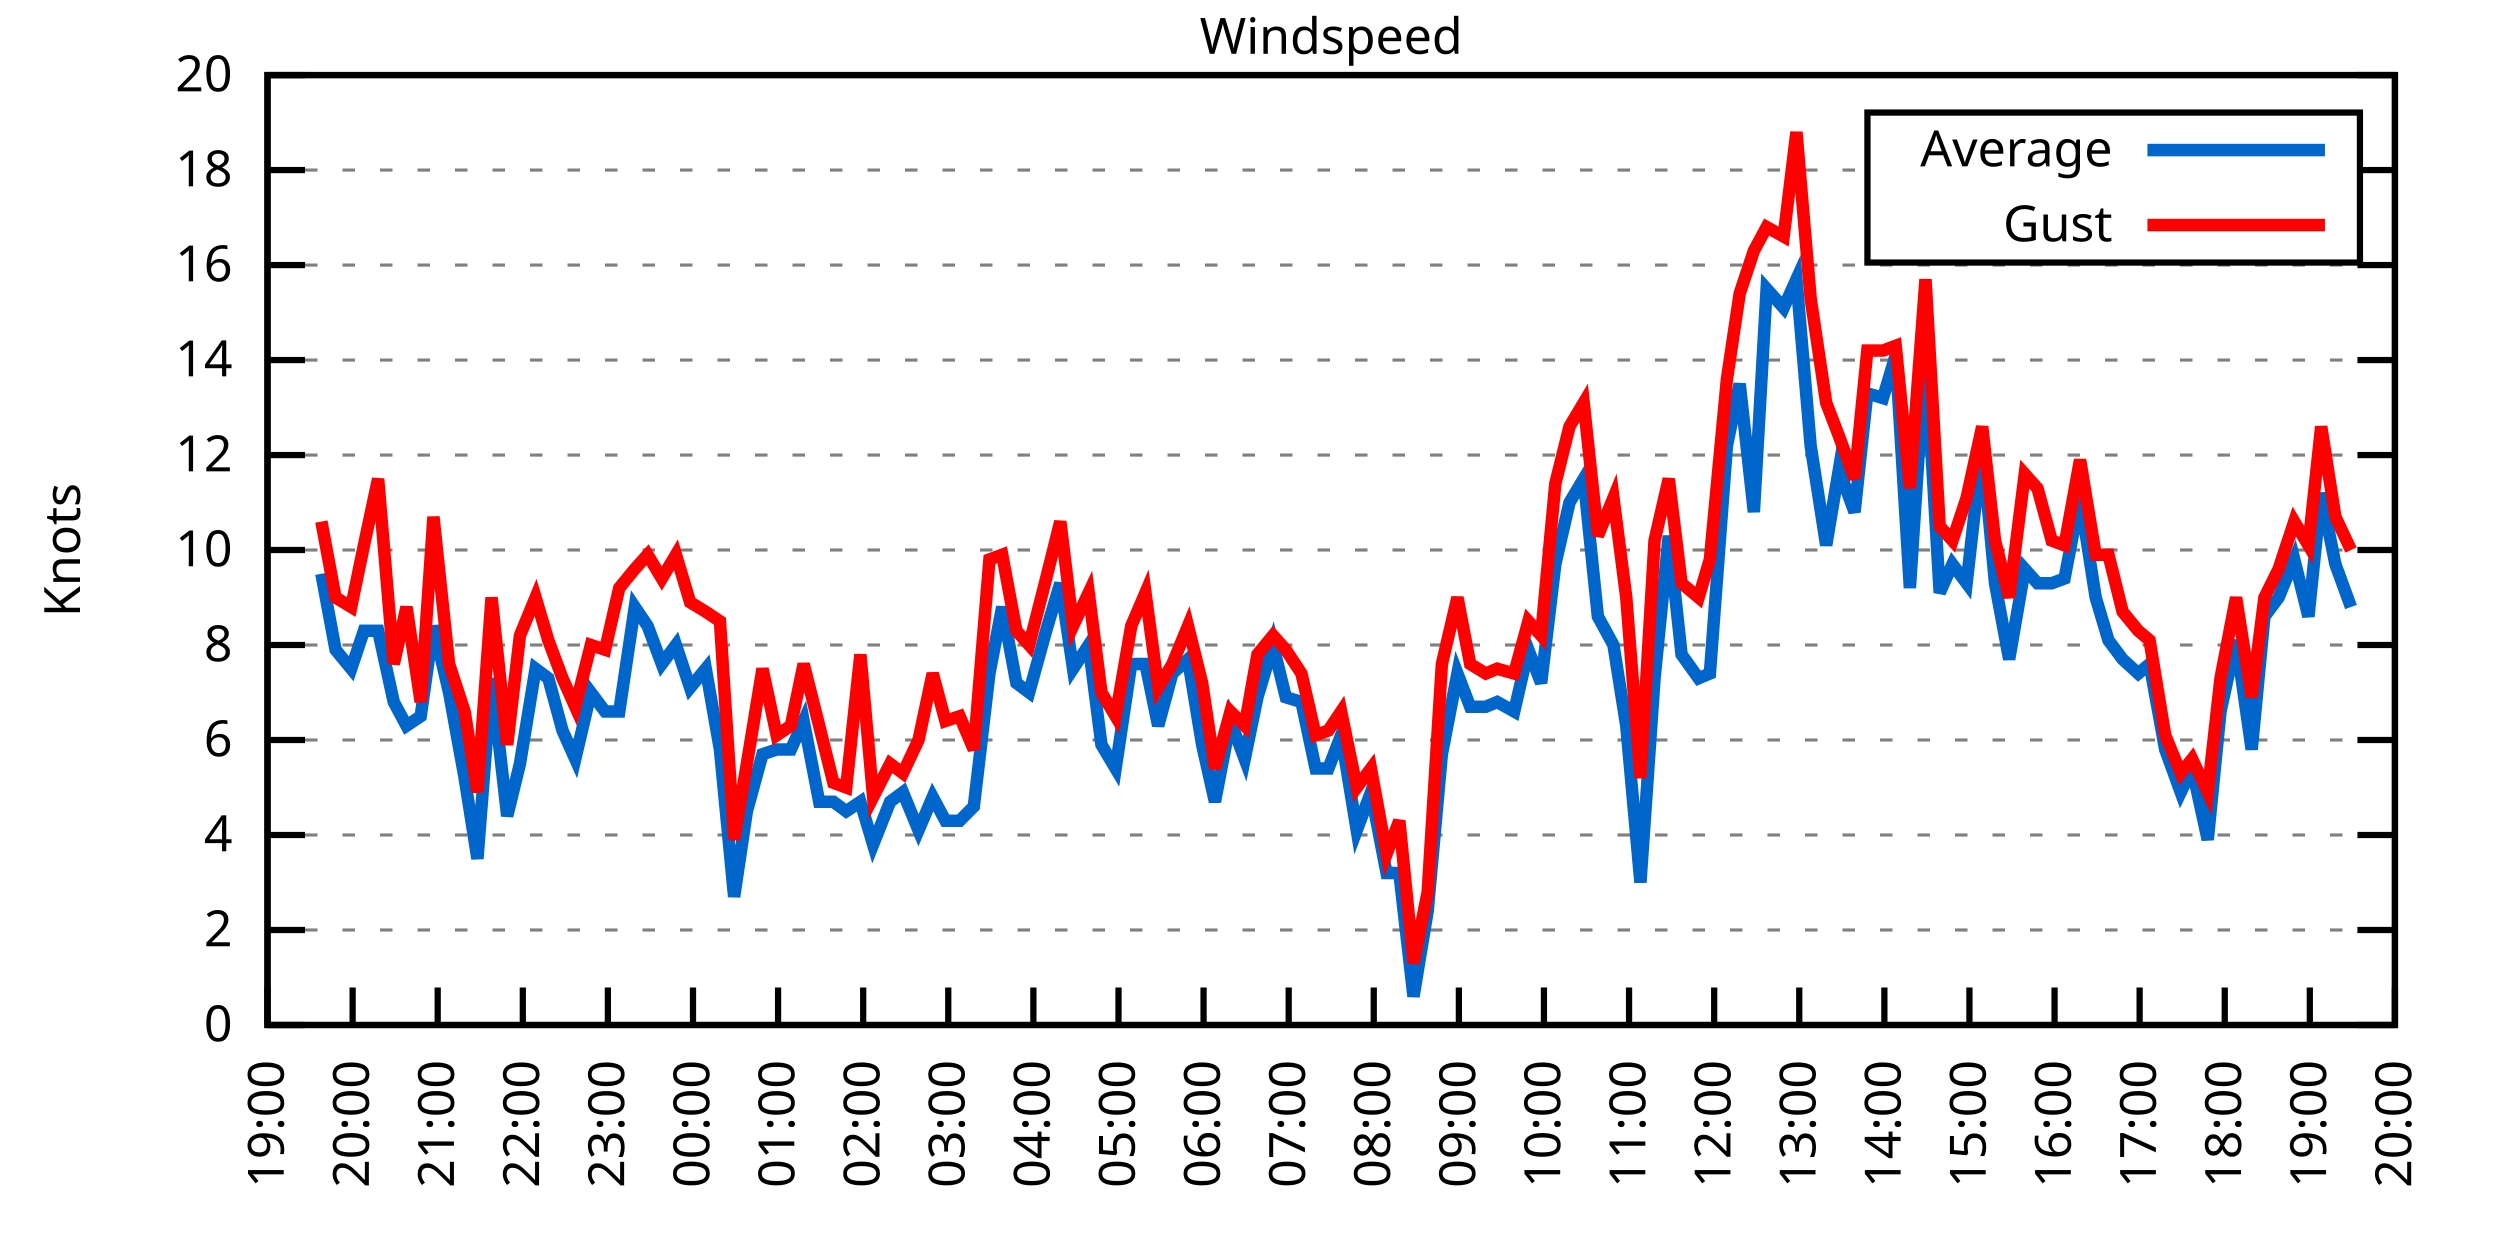
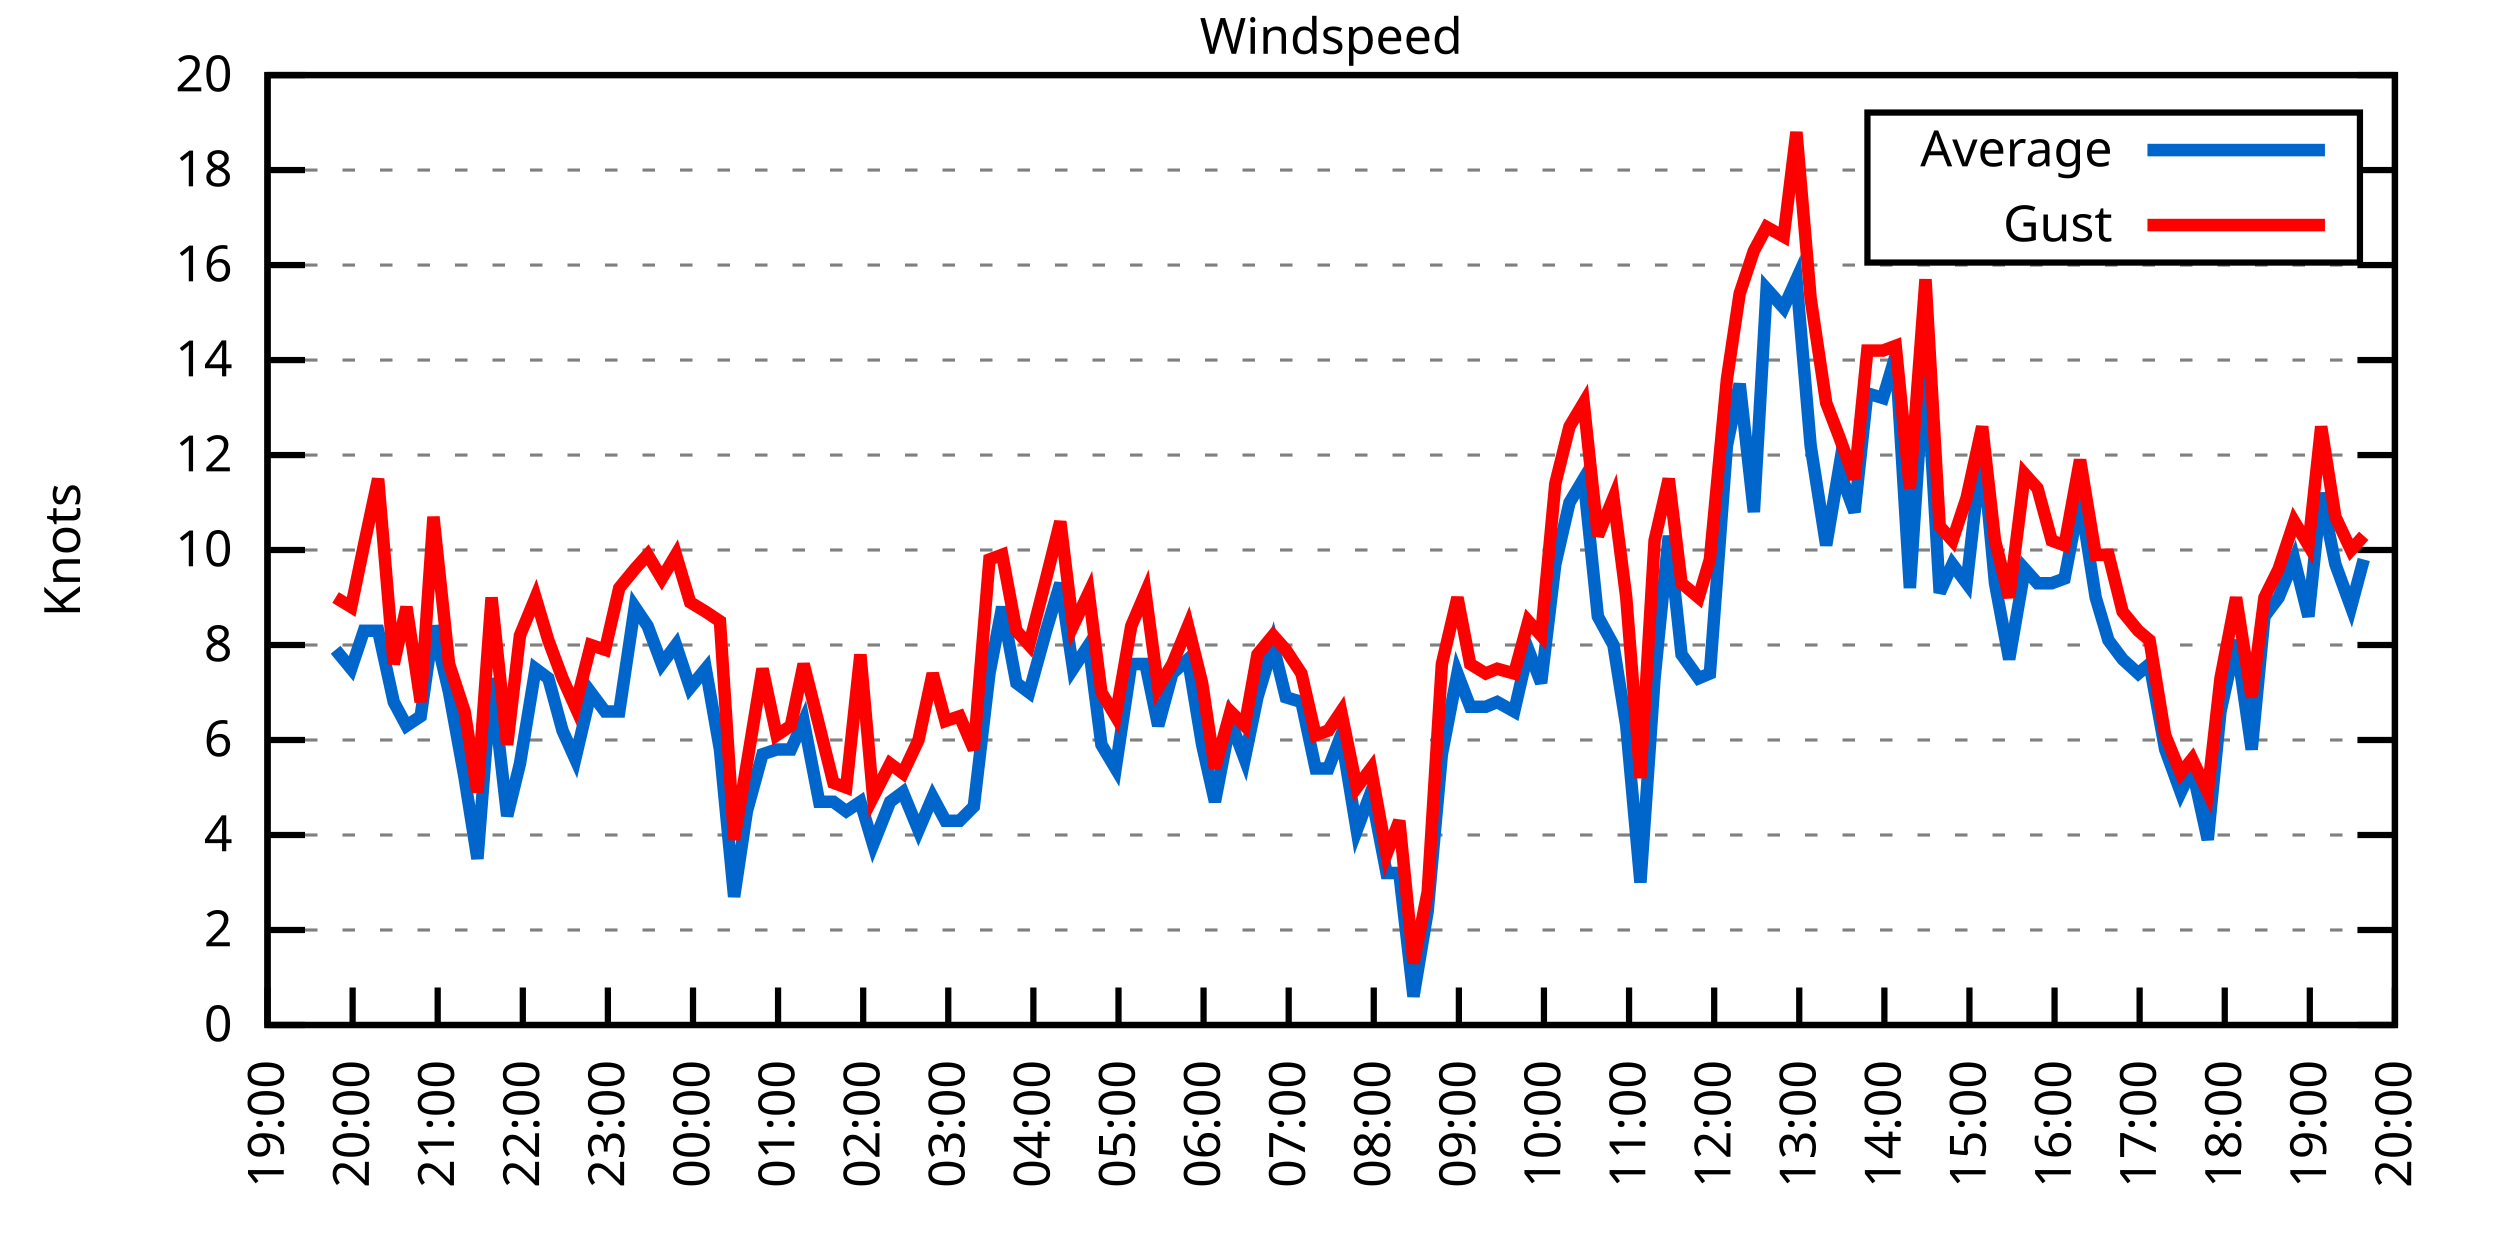
<svg xmlns="http://www.w3.org/2000/svg" xmlns:xlink="http://www.w3.org/1999/xlink" width="400" height="200" viewBox="0 0 400 200">
  <g id="gnuplot_canvas">
    <rect x="0" y="0" width="400" height="200" fill="none" />
    <defs>
      <circle id="gpDot" r="0.5" stroke-width="0.5" stroke="currentColor" />
      <path id="gpPt0" stroke-width="0.333" stroke="currentColor" d="M-1,0 h2 M0,-1 v2" />
      <path id="gpPt1" stroke-width="0.333" stroke="currentColor" d="M-1,-1 L1,1 M1,-1 L-1,1" />
      <path id="gpPt2" stroke-width="0.333" stroke="currentColor" d="M-1,0 L1,0 M0,-1 L0,1 M-1,-1 L1,1 M-1,1 L1,-1" />
      <rect id="gpPt3" stroke-width="0.333" stroke="currentColor" x="-1" y="-1" width="2" height="2" />
      <rect id="gpPt4" stroke-width="0.333" stroke="currentColor" fill="currentColor" x="-1" y="-1" width="2" height="2" />
      <circle id="gpPt5" stroke-width="0.333" stroke="currentColor" cx="0" cy="0" r="1" />
      <use xlink:href="#gpPt5" id="gpPt6" fill="currentColor" stroke="none" />
      <path id="gpPt7" stroke-width="0.333" stroke="currentColor" d="M0,-1.33 L-1.33,0.67 L1.33,0.67 z" />
      <use xlink:href="#gpPt7" id="gpPt8" fill="currentColor" stroke="none" />
      <use xlink:href="#gpPt7" id="gpPt9" stroke="currentColor" transform="rotate(180)" />
      <use xlink:href="#gpPt9" id="gpPt10" fill="currentColor" stroke="none" />
      <use xlink:href="#gpPt3" id="gpPt11" stroke="currentColor" transform="rotate(45)" />
      <use xlink:href="#gpPt11" id="gpPt12" fill="currentColor" stroke="none" />
      <path id="gpPt13" stroke-width="0.333" stroke="currentColor" d="M0,1.330 L1.265,0.411 L0.782,-1.067 L-0.782,-1.076 L-1.265,0.411 z" />
      <use xlink:href="#gpPt13" id="gpPt14" fill="currentColor" stroke="none" />
      <filter id="textbox" filterUnits="objectBoundingBox" x="0" y="0" height="1" width="1">
        <feFlood flood-color="white" flood-opacity="1" result="bgnd" />
        <feComposite in="SourceGraphic" in2="bgnd" operator="atop" />
      </filter>
      <filter id="greybox" filterUnits="objectBoundingBox" x="0" y="0" height="1" width="1">
        <feFlood flood-color="lightgrey" flood-opacity="1" result="grey" />
        <feComposite in="SourceGraphic" in2="grey" operator="atop" />
      </filter>
    </defs>
    <g fill="none" color="white" stroke="currentColor" stroke-width="1.00" stroke-linecap="butt" stroke-linejoin="miter">
</g>
    <g fill="none" color="black" stroke="currentColor" stroke-width="1.00" stroke-linecap="butt" stroke-linejoin="miter">
      <g stroke="none" shape-rendering="crispEdges">
        <polygon fill="rgb(255, 255, 255)" points="42.80,164.00 383.18,164.00 383.18,12.02 42.80,12.02 " />
      </g>
    </g>
    <g fill="none" color="black" stroke="currentColor" stroke-width="1.00" stroke-linecap="butt" stroke-linejoin="miter">
</g>
    <g fill="none" color="black" stroke="black" stroke-width="0.50" stroke-linecap="butt" stroke-linejoin="miter">
</g>
    <g fill="none" color="gray" stroke="currentColor" stroke-width="0.50" stroke-linecap="butt" stroke-linejoin="miter">
      <path stroke="gray" stroke-dasharray="2,4" class="gridline" d="M42.80,164.00 L383.19,164.00  " />
    </g>
    <g fill="none" color="gray" stroke="gray" stroke-width="1.00" stroke-linecap="butt" stroke-linejoin="miter">
</g>
    <g fill="none" color="black" stroke="currentColor" stroke-width="1.00" stroke-linecap="butt" stroke-linejoin="miter">
      <path stroke="black" d="M42.80,164.00 L48.80,164.00 M383.19,164.00 L377.19,164.00  " />
      <g transform="translate(37.20,166.60)" stroke="none" fill="black" font-family="Sans" font-size="8.00" text-anchor="end">
        <text>
          <tspan font-family="Sans"> 0</tspan>
        </text>
      </g>
    </g>
    <g fill="none" color="black" stroke="currentColor" stroke-width="1.00" stroke-linecap="butt" stroke-linejoin="miter">
</g>
    <g fill="none" color="black" stroke="black" stroke-width="0.50" stroke-linecap="butt" stroke-linejoin="miter">
</g>
    <g fill="none" color="gray" stroke="currentColor" stroke-width="0.50" stroke-linecap="butt" stroke-linejoin="miter">
      <path stroke="gray" stroke-dasharray="2,4" class="gridline" d="M42.80,148.80 L383.19,148.80  " />
    </g>
    <g fill="none" color="gray" stroke="gray" stroke-width="1.00" stroke-linecap="butt" stroke-linejoin="miter">
</g>
    <g fill="none" color="black" stroke="currentColor" stroke-width="1.00" stroke-linecap="butt" stroke-linejoin="miter">
      <path stroke="black" d="M42.80,148.80 L48.80,148.80 M383.19,148.80 L377.19,148.80  " />
      <g transform="translate(37.20,151.40)" stroke="none" fill="black" font-family="Sans" font-size="8.00" text-anchor="end">
        <text>
          <tspan font-family="Sans"> 2</tspan>
        </text>
      </g>
    </g>
    <g fill="none" color="black" stroke="currentColor" stroke-width="1.00" stroke-linecap="butt" stroke-linejoin="miter">
</g>
    <g fill="none" color="black" stroke="black" stroke-width="0.50" stroke-linecap="butt" stroke-linejoin="miter">
</g>
    <g fill="none" color="gray" stroke="currentColor" stroke-width="0.50" stroke-linecap="butt" stroke-linejoin="miter">
      <path stroke="gray" stroke-dasharray="2,4" class="gridline" d="M42.80,133.60 L383.19,133.60  " />
    </g>
    <g fill="none" color="gray" stroke="gray" stroke-width="1.00" stroke-linecap="butt" stroke-linejoin="miter">
</g>
    <g fill="none" color="black" stroke="currentColor" stroke-width="1.00" stroke-linecap="butt" stroke-linejoin="miter">
      <path stroke="black" d="M42.80,133.60 L48.80,133.60 M383.19,133.60 L377.19,133.60  " />
      <g transform="translate(37.20,136.20)" stroke="none" fill="black" font-family="Sans" font-size="8.00" text-anchor="end">
        <text>
          <tspan font-family="Sans"> 4</tspan>
        </text>
      </g>
    </g>
    <g fill="none" color="black" stroke="currentColor" stroke-width="1.00" stroke-linecap="butt" stroke-linejoin="miter">
</g>
    <g fill="none" color="black" stroke="black" stroke-width="0.50" stroke-linecap="butt" stroke-linejoin="miter">
</g>
    <g fill="none" color="gray" stroke="currentColor" stroke-width="0.50" stroke-linecap="butt" stroke-linejoin="miter">
      <path stroke="gray" stroke-dasharray="2,4" class="gridline" d="M42.80,118.40 L383.19,118.40  " />
    </g>
    <g fill="none" color="gray" stroke="gray" stroke-width="1.00" stroke-linecap="butt" stroke-linejoin="miter">
</g>
    <g fill="none" color="black" stroke="currentColor" stroke-width="1.00" stroke-linecap="butt" stroke-linejoin="miter">
      <path stroke="black" d="M42.80,118.40 L48.80,118.40 M383.19,118.40 L377.19,118.40  " />
      <g transform="translate(37.20,121.00)" stroke="none" fill="black" font-family="Sans" font-size="8.00" text-anchor="end">
        <text>
          <tspan font-family="Sans"> 6</tspan>
        </text>
      </g>
    </g>
    <g fill="none" color="black" stroke="currentColor" stroke-width="1.00" stroke-linecap="butt" stroke-linejoin="miter">
</g>
    <g fill="none" color="black" stroke="black" stroke-width="0.50" stroke-linecap="butt" stroke-linejoin="miter">
</g>
    <g fill="none" color="gray" stroke="currentColor" stroke-width="0.50" stroke-linecap="butt" stroke-linejoin="miter">
      <path stroke="gray" stroke-dasharray="2,4" class="gridline" d="M42.80,103.20 L383.19,103.20  " />
    </g>
    <g fill="none" color="gray" stroke="gray" stroke-width="1.00" stroke-linecap="butt" stroke-linejoin="miter">
</g>
    <g fill="none" color="black" stroke="currentColor" stroke-width="1.00" stroke-linecap="butt" stroke-linejoin="miter">
      <path stroke="black" d="M42.80,103.20 L48.80,103.20 M383.19,103.20 L377.19,103.20  " />
      <g transform="translate(37.20,105.80)" stroke="none" fill="black" font-family="Sans" font-size="8.00" text-anchor="end">
        <text>
          <tspan font-family="Sans"> 8</tspan>
        </text>
      </g>
    </g>
    <g fill="none" color="black" stroke="currentColor" stroke-width="1.00" stroke-linecap="butt" stroke-linejoin="miter">
</g>
    <g fill="none" color="black" stroke="black" stroke-width="0.50" stroke-linecap="butt" stroke-linejoin="miter">
</g>
    <g fill="none" color="gray" stroke="currentColor" stroke-width="0.50" stroke-linecap="butt" stroke-linejoin="miter">
      <path stroke="gray" stroke-dasharray="2,4" class="gridline" d="M42.80,88.00 L383.19,88.00  " />
    </g>
    <g fill="none" color="gray" stroke="gray" stroke-width="1.00" stroke-linecap="butt" stroke-linejoin="miter">
</g>
    <g fill="none" color="black" stroke="currentColor" stroke-width="1.00" stroke-linecap="butt" stroke-linejoin="miter">
      <path stroke="black" d="M42.80,88.00 L48.80,88.00 M383.19,88.00 L377.19,88.00  " />
      <g transform="translate(37.20,90.60)" stroke="none" fill="black" font-family="Sans" font-size="8.00" text-anchor="end">
        <text>
          <tspan font-family="Sans"> 10</tspan>
        </text>
      </g>
    </g>
    <g fill="none" color="black" stroke="currentColor" stroke-width="1.00" stroke-linecap="butt" stroke-linejoin="miter">
</g>
    <g fill="none" color="black" stroke="black" stroke-width="0.50" stroke-linecap="butt" stroke-linejoin="miter">
</g>
    <g fill="none" color="gray" stroke="currentColor" stroke-width="0.50" stroke-linecap="butt" stroke-linejoin="miter">
      <path stroke="gray" stroke-dasharray="2,4" class="gridline" d="M42.80,72.81 L383.19,72.81  " />
    </g>
    <g fill="none" color="gray" stroke="gray" stroke-width="1.00" stroke-linecap="butt" stroke-linejoin="miter">
</g>
    <g fill="none" color="black" stroke="currentColor" stroke-width="1.00" stroke-linecap="butt" stroke-linejoin="miter">
      <path stroke="black" d="M42.80,72.81 L48.80,72.81 M383.19,72.81 L377.19,72.81  " />
      <g transform="translate(37.20,75.41)" stroke="none" fill="black" font-family="Sans" font-size="8.00" text-anchor="end">
        <text>
          <tspan font-family="Sans"> 12</tspan>
        </text>
      </g>
    </g>
    <g fill="none" color="black" stroke="currentColor" stroke-width="1.00" stroke-linecap="butt" stroke-linejoin="miter">
</g>
    <g fill="none" color="black" stroke="black" stroke-width="0.50" stroke-linecap="butt" stroke-linejoin="miter">
</g>
    <g fill="none" color="gray" stroke="currentColor" stroke-width="0.50" stroke-linecap="butt" stroke-linejoin="miter">
      <path stroke="gray" stroke-dasharray="2,4" class="gridline" d="M42.80,57.61 L383.19,57.61  " />
    </g>
    <g fill="none" color="gray" stroke="gray" stroke-width="1.00" stroke-linecap="butt" stroke-linejoin="miter">
</g>
    <g fill="none" color="black" stroke="currentColor" stroke-width="1.00" stroke-linecap="butt" stroke-linejoin="miter">
      <path stroke="black" d="M42.80,57.61 L48.80,57.61 M383.19,57.61 L377.19,57.61  " />
      <g transform="translate(37.20,60.21)" stroke="none" fill="black" font-family="Sans" font-size="8.00" text-anchor="end">
        <text>
          <tspan font-family="Sans"> 14</tspan>
        </text>
      </g>
    </g>
    <g fill="none" color="black" stroke="currentColor" stroke-width="1.00" stroke-linecap="butt" stroke-linejoin="miter">
</g>
    <g fill="none" color="black" stroke="black" stroke-width="0.50" stroke-linecap="butt" stroke-linejoin="miter">
</g>
    <g fill="none" color="gray" stroke="currentColor" stroke-width="0.50" stroke-linecap="butt" stroke-linejoin="miter">
      <path stroke="gray" stroke-dasharray="2,4" class="gridline" d="M42.80,42.41 L383.19,42.41  " />
    </g>
    <g fill="none" color="gray" stroke="gray" stroke-width="1.00" stroke-linecap="butt" stroke-linejoin="miter">
</g>
    <g fill="none" color="black" stroke="currentColor" stroke-width="1.00" stroke-linecap="butt" stroke-linejoin="miter">
      <path stroke="black" d="M42.80,42.41 L48.80,42.41 M383.19,42.41 L377.19,42.41  " />
      <g transform="translate(37.20,45.01)" stroke="none" fill="black" font-family="Sans" font-size="8.00" text-anchor="end">
        <text>
          <tspan font-family="Sans"> 16</tspan>
        </text>
      </g>
    </g>
    <g fill="none" color="black" stroke="currentColor" stroke-width="1.00" stroke-linecap="butt" stroke-linejoin="miter">
</g>
    <g fill="none" color="black" stroke="black" stroke-width="0.50" stroke-linecap="butt" stroke-linejoin="miter">
</g>
    <g fill="none" color="gray" stroke="currentColor" stroke-width="0.50" stroke-linecap="butt" stroke-linejoin="miter">
      <path stroke="gray" stroke-dasharray="2,4" class="gridline" d="M42.80,27.21 L298.79,27.21 M377.59,27.21 L383.19,27.21  " />
    </g>
    <g fill="none" color="gray" stroke="gray" stroke-width="1.00" stroke-linecap="butt" stroke-linejoin="miter">
</g>
    <g fill="none" color="black" stroke="currentColor" stroke-width="1.00" stroke-linecap="butt" stroke-linejoin="miter">
      <path stroke="black" d="M42.80,27.21 L48.80,27.21 M383.19,27.21 L377.19,27.21  " />
      <g transform="translate(37.20,29.81)" stroke="none" fill="black" font-family="Sans" font-size="8.00" text-anchor="end">
        <text>
          <tspan font-family="Sans"> 18</tspan>
        </text>
      </g>
    </g>
    <g fill="none" color="black" stroke="currentColor" stroke-width="1.00" stroke-linecap="butt" stroke-linejoin="miter">
</g>
    <g fill="none" color="black" stroke="black" stroke-width="0.50" stroke-linecap="butt" stroke-linejoin="miter">
</g>
    <g fill="none" color="gray" stroke="currentColor" stroke-width="0.50" stroke-linecap="butt" stroke-linejoin="miter">
      <path stroke="gray" stroke-dasharray="2,4" class="gridline" d="M42.80,12.01 L383.19,12.01  " />
    </g>
    <g fill="none" color="gray" stroke="gray" stroke-width="1.00" stroke-linecap="butt" stroke-linejoin="miter">
</g>
    <g fill="none" color="black" stroke="currentColor" stroke-width="1.00" stroke-linecap="butt" stroke-linejoin="miter">
      <path stroke="black" d="M42.80,12.01 L48.80,12.01 M383.19,12.01 L377.19,12.01  " />
      <g transform="translate(37.20,14.61)" stroke="none" fill="black" font-family="Sans" font-size="8.00" text-anchor="end">
        <text>
          <tspan font-family="Sans"> 20</tspan>
        </text>
      </g>
    </g>
    <g fill="none" color="black" stroke="currentColor" stroke-width="1.00" stroke-linecap="butt" stroke-linejoin="miter">
      <path stroke="black" d="M42.80,164.00 L42.80,158.00  " />
      <g transform="translate(45.40,169.60) rotate(270.00)" stroke="none" fill="black" font-family="Sans" font-size="8.00" text-anchor="end">
        <text>
          <tspan font-family="Sans">19:00</tspan>
        </text>
      </g>
    </g>
    <g fill="none" color="black" stroke="currentColor" stroke-width="1.00" stroke-linecap="butt" stroke-linejoin="miter">
      <path stroke="black" d="M56.42,164.00 L56.42,158.00  " />
      <g transform="translate(59.02,169.60) rotate(270.00)" stroke="none" fill="black" font-family="Sans" font-size="8.00" text-anchor="end">
        <text>
          <tspan font-family="Sans">20:00</tspan>
        </text>
      </g>
    </g>
    <g fill="none" color="black" stroke="currentColor" stroke-width="1.00" stroke-linecap="butt" stroke-linejoin="miter">
      <path stroke="black" d="M70.03,164.00 L70.03,158.00  " />
      <g transform="translate(72.63,169.60) rotate(270.00)" stroke="none" fill="black" font-family="Sans" font-size="8.00" text-anchor="end">
        <text>
          <tspan font-family="Sans">21:00</tspan>
        </text>
      </g>
    </g>
    <g fill="none" color="black" stroke="currentColor" stroke-width="1.00" stroke-linecap="butt" stroke-linejoin="miter">
      <path stroke="black" d="M83.65,164.00 L83.65,158.00  " />
      <g transform="translate(86.25,169.60) rotate(270.00)" stroke="none" fill="black" font-family="Sans" font-size="8.00" text-anchor="end">
        <text>
          <tspan font-family="Sans">22:00</tspan>
        </text>
      </g>
    </g>
    <g fill="none" color="black" stroke="currentColor" stroke-width="1.00" stroke-linecap="butt" stroke-linejoin="miter">
      <path stroke="black" d="M97.26,164.00 L97.26,158.00  " />
      <g transform="translate(99.86,169.60) rotate(270.00)" stroke="none" fill="black" font-family="Sans" font-size="8.00" text-anchor="end">
        <text>
          <tspan font-family="Sans">23:00</tspan>
        </text>
      </g>
    </g>
    <g fill="none" color="black" stroke="currentColor" stroke-width="1.00" stroke-linecap="butt" stroke-linejoin="miter">
      <path stroke="black" d="M110.88,164.00 L110.88,158.00  " />
      <g transform="translate(113.48,169.60) rotate(270.00)" stroke="none" fill="black" font-family="Sans" font-size="8.00" text-anchor="end">
        <text>
          <tspan font-family="Sans">00:00</tspan>
        </text>
      </g>
    </g>
    <g fill="none" color="black" stroke="currentColor" stroke-width="1.00" stroke-linecap="butt" stroke-linejoin="miter">
      <path stroke="black" d="M124.49,164.00 L124.49,158.00  " />
      <g transform="translate(127.09,169.60) rotate(270.00)" stroke="none" fill="black" font-family="Sans" font-size="8.00" text-anchor="end">
        <text>
          <tspan font-family="Sans">01:00</tspan>
        </text>
      </g>
    </g>
    <g fill="none" color="black" stroke="currentColor" stroke-width="1.00" stroke-linecap="butt" stroke-linejoin="miter">
      <path stroke="black" d="M138.11,164.00 L138.11,158.00  " />
      <g transform="translate(140.71,169.60) rotate(270.00)" stroke="none" fill="black" font-family="Sans" font-size="8.00" text-anchor="end">
        <text>
          <tspan font-family="Sans">02:00</tspan>
        </text>
      </g>
    </g>
    <g fill="none" color="black" stroke="currentColor" stroke-width="1.00" stroke-linecap="butt" stroke-linejoin="miter">
      <path stroke="black" d="M151.72,164.00 L151.72,158.00  " />
      <g transform="translate(154.32,169.60) rotate(270.00)" stroke="none" fill="black" font-family="Sans" font-size="8.00" text-anchor="end">
        <text>
          <tspan font-family="Sans">03:00</tspan>
        </text>
      </g>
    </g>
    <g fill="none" color="black" stroke="currentColor" stroke-width="1.00" stroke-linecap="butt" stroke-linejoin="miter">
      <path stroke="black" d="M165.34,164.00 L165.34,158.00  " />
      <g transform="translate(167.94,169.60) rotate(270.00)" stroke="none" fill="black" font-family="Sans" font-size="8.00" text-anchor="end">
        <text>
          <tspan font-family="Sans">04:00</tspan>
        </text>
      </g>
    </g>
    <g fill="none" color="black" stroke="currentColor" stroke-width="1.00" stroke-linecap="butt" stroke-linejoin="miter">
      <path stroke="black" d="M178.96,164.00 L178.96,158.00  " />
      <g transform="translate(181.56,169.60) rotate(270.00)" stroke="none" fill="black" font-family="Sans" font-size="8.00" text-anchor="end">
        <text>
          <tspan font-family="Sans">05:00</tspan>
        </text>
      </g>
    </g>
    <g fill="none" color="black" stroke="currentColor" stroke-width="1.00" stroke-linecap="butt" stroke-linejoin="miter">
      <path stroke="black" d="M192.57,164.00 L192.57,158.00  " />
      <g transform="translate(195.17,169.60) rotate(270.00)" stroke="none" fill="black" font-family="Sans" font-size="8.00" text-anchor="end">
        <text>
          <tspan font-family="Sans">06:00</tspan>
        </text>
      </g>
    </g>
    <g fill="none" color="black" stroke="currentColor" stroke-width="1.00" stroke-linecap="butt" stroke-linejoin="miter">
      <path stroke="black" d="M206.19,164.00 L206.19,158.00  " />
      <g transform="translate(208.79,169.60) rotate(270.00)" stroke="none" fill="black" font-family="Sans" font-size="8.00" text-anchor="end">
        <text>
          <tspan font-family="Sans">07:00</tspan>
        </text>
      </g>
    </g>
    <g fill="none" color="black" stroke="currentColor" stroke-width="1.00" stroke-linecap="butt" stroke-linejoin="miter">
      <path stroke="black" d="M219.80,164.00 L219.80,158.00  " />
      <g transform="translate(222.40,169.60) rotate(270.00)" stroke="none" fill="black" font-family="Sans" font-size="8.00" text-anchor="end">
        <text>
          <tspan font-family="Sans">08:00</tspan>
        </text>
      </g>
    </g>
    <g fill="none" color="black" stroke="currentColor" stroke-width="1.00" stroke-linecap="butt" stroke-linejoin="miter">
      <path stroke="black" d="M233.42,164.00 L233.42,158.00  " />
      <g transform="translate(236.02,169.60) rotate(270.00)" stroke="none" fill="black" font-family="Sans" font-size="8.00" text-anchor="end">
        <text>
          <tspan font-family="Sans">09:00</tspan>
        </text>
      </g>
    </g>
    <g fill="none" color="black" stroke="currentColor" stroke-width="1.00" stroke-linecap="butt" stroke-linejoin="miter">
      <path stroke="black" d="M247.03,164.00 L247.03,158.00  " />
      <g transform="translate(249.63,169.60) rotate(270.00)" stroke="none" fill="black" font-family="Sans" font-size="8.00" text-anchor="end">
        <text>
          <tspan font-family="Sans">10:00</tspan>
        </text>
      </g>
    </g>
    <g fill="none" color="black" stroke="currentColor" stroke-width="1.00" stroke-linecap="butt" stroke-linejoin="miter">
      <path stroke="black" d="M260.65,164.00 L260.65,158.00  " />
      <g transform="translate(263.25,169.60) rotate(270.00)" stroke="none" fill="black" font-family="Sans" font-size="8.00" text-anchor="end">
        <text>
          <tspan font-family="Sans">11:00</tspan>
        </text>
      </g>
    </g>
    <g fill="none" color="black" stroke="currentColor" stroke-width="1.00" stroke-linecap="butt" stroke-linejoin="miter">
      <path stroke="black" d="M274.27,164.00 L274.27,158.00  " />
      <g transform="translate(276.87,169.60) rotate(270.00)" stroke="none" fill="black" font-family="Sans" font-size="8.00" text-anchor="end">
        <text>
          <tspan font-family="Sans">12:00</tspan>
        </text>
      </g>
    </g>
    <g fill="none" color="black" stroke="currentColor" stroke-width="1.00" stroke-linecap="butt" stroke-linejoin="miter">
      <path stroke="black" d="M287.88,164.00 L287.88,158.00  " />
      <g transform="translate(290.48,169.60) rotate(270.00)" stroke="none" fill="black" font-family="Sans" font-size="8.00" text-anchor="end">
        <text>
          <tspan font-family="Sans">13:00</tspan>
        </text>
      </g>
    </g>
    <g fill="none" color="black" stroke="currentColor" stroke-width="1.00" stroke-linecap="butt" stroke-linejoin="miter">
      <path stroke="black" d="M301.50,164.00 L301.50,158.00  " />
      <g transform="translate(304.10,169.60) rotate(270.00)" stroke="none" fill="black" font-family="Sans" font-size="8.00" text-anchor="end">
        <text>
          <tspan font-family="Sans">14:00</tspan>
        </text>
      </g>
    </g>
    <g fill="none" color="black" stroke="currentColor" stroke-width="1.00" stroke-linecap="butt" stroke-linejoin="miter">
      <path stroke="black" d="M315.11,164.00 L315.11,158.00  " />
      <g transform="translate(317.71,169.60) rotate(270.00)" stroke="none" fill="black" font-family="Sans" font-size="8.00" text-anchor="end">
        <text>
          <tspan font-family="Sans">15:00</tspan>
        </text>
      </g>
    </g>
    <g fill="none" color="black" stroke="currentColor" stroke-width="1.00" stroke-linecap="butt" stroke-linejoin="miter">
      <path stroke="black" d="M328.73,164.00 L328.73,158.00  " />
      <g transform="translate(331.33,169.60) rotate(270.00)" stroke="none" fill="black" font-family="Sans" font-size="8.00" text-anchor="end">
        <text>
          <tspan font-family="Sans">16:00</tspan>
        </text>
      </g>
    </g>
    <g fill="none" color="black" stroke="currentColor" stroke-width="1.00" stroke-linecap="butt" stroke-linejoin="miter">
      <path stroke="black" d="M342.34,164.00 L342.34,158.00  " />
      <g transform="translate(344.94,169.60) rotate(270.00)" stroke="none" fill="black" font-family="Sans" font-size="8.00" text-anchor="end">
        <text>
          <tspan font-family="Sans">17:00</tspan>
        </text>
      </g>
    </g>
    <g fill="none" color="black" stroke="currentColor" stroke-width="1.00" stroke-linecap="butt" stroke-linejoin="miter">
      <path stroke="black" d="M355.96,164.00 L355.96,158.00  " />
      <g transform="translate(358.56,169.60) rotate(270.00)" stroke="none" fill="black" font-family="Sans" font-size="8.00" text-anchor="end">
        <text>
          <tspan font-family="Sans">18:00</tspan>
        </text>
      </g>
    </g>
    <g fill="none" color="black" stroke="currentColor" stroke-width="1.00" stroke-linecap="butt" stroke-linejoin="miter">
      <path stroke="black" d="M369.57,164.00 L369.57,158.00  " />
      <g transform="translate(372.17,169.60) rotate(270.00)" stroke="none" fill="black" font-family="Sans" font-size="8.00" text-anchor="end">
        <text>
          <tspan font-family="Sans">19:00</tspan>
        </text>
      </g>
    </g>
    <g fill="none" color="black" stroke="currentColor" stroke-width="1.00" stroke-linecap="butt" stroke-linejoin="miter">
      <path stroke="black" d="M383.19,164.00 L383.19,158.00  " />
      <g transform="translate(385.79,169.60) rotate(270.00)" stroke="none" fill="black" font-family="Sans" font-size="8.00" text-anchor="end">
        <text>
          <tspan font-family="Sans">20:00</tspan>
        </text>
      </g>
    </g>
    <g fill="none" color="black" stroke="currentColor" stroke-width="1.00" stroke-linecap="butt" stroke-linejoin="miter">
</g>
    <g fill="none" color="black" stroke="currentColor" stroke-width="1.00" stroke-linecap="butt" stroke-linejoin="miter">
      <path stroke="black" d="M42.80,12.01 L42.80,164.00 L383.19,164.00 L383.19,12.01 L42.80,12.01 Z  " />
    </g>
    <g fill="none" color="black" stroke="currentColor" stroke-width="1.00" stroke-linecap="butt" stroke-linejoin="miter">
</g>
    <g fill="none" color="black" stroke="currentColor" stroke-width="1.00" stroke-linecap="butt" stroke-linejoin="miter">
      <path stroke="black" d="M298.79,42.01 L298.79,18.01 L377.59,18.01 L377.59,42.01 L298.79,42.01 Z  " />
    </g>
    <g id="Windspeed_plot_1">
      <g fill="none" color="white" stroke="black" stroke-width="2.00" stroke-linecap="butt" stroke-linejoin="miter">
</g>
      <g fill="none" color="black" stroke="currentColor" stroke-width="2.00" stroke-linecap="butt" stroke-linejoin="miter">
        <g transform="translate(337.99,26.61)" stroke="none" fill="black" font-family="Sans" font-size="8.00" text-anchor="end">
          <text>
            <tspan font-family="Sans">Average</tspan>
          </text>
        </g>
      </g>
      <g fill="none" color="black" stroke="currentColor" stroke-width="2.00" stroke-linecap="butt" stroke-linejoin="miter">
-         <path stroke="rgb(  0, 102, 204)" d="M343.59,24.01 L371.99,24.01 M51.42,91.80 L53.69,103.96 L56.19,107.00 L58.23,100.92 L60.50,100.92 L63.00,112.32   L65.04,116.12 L67.31,114.60 L69.35,100.16 L71.85,110.80 L74.34,124.48 L76.39,137.40 L78.65,108.52 L81.15,130.56   L83.19,122.20 L85.69,107.00 L87.73,108.52 L90.00,116.88 L92.04,121.44 L94.54,110.80 L96.81,113.84 L99.08,113.84   L101.57,97.12 L103.62,100.16 L105.89,106.24 L108.15,103.20 L110.42,110.04 L112.92,107.00 L115.19,119.92 L117.46,143.48   L119.50,129.80 L122.00,120.68 L124.27,119.92 L126.54,119.92 L128.58,115.36 L131.07,128.28 L133.34,128.28 L135.39,129.80   L137.66,128.28 L139.70,135.12 L142.42,128.28 L144.46,126.76 L146.96,132.84 L149.23,127.52 L151.27,131.32 L153.54,131.32   L155.81,129.04 L158.31,107.76 L160.35,97.12 L162.62,109.28 L164.66,110.80 L167.38,100.92 L169.65,93.32 L171.69,107.00   L174.19,103.20 L176.23,119.16 L178.50,122.96 L181.00,106.24 L183.27,106.24 L185.31,116.12 L187.58,107.76 L190.08,105.48   L192.34,119.16 L194.39,128.28 L196.88,115.36 L199.15,121.44 L201.19,111.56 L203.69,103.20 L205.73,111.56 L208.23,112.32   L210.50,122.96 L212.54,122.96 L214.58,117.64 L217.08,132.84 L219.35,126.76 L221.85,139.68 L223.89,139.68 L226.16,159.44   L228.43,145.76 L230.70,120.68 L233.19,107.76 L235.23,113.08 L237.73,113.08 L239.55,112.32 L242.27,113.84 L244.54,103.96   L246.58,109.28 L248.85,90.28 L251.12,80.41 L253.39,76.61 L255.66,98.64 L258.15,103.20 L260.20,116.12 L262.47,141.20   L264.73,108.52 L267.00,85.73 L269.05,104.72 L271.77,108.52 L273.58,107.76 L276.31,71.29 L278.35,61.41 L280.62,81.93   L282.66,46.21 L285.38,49.25 L287.43,44.69 L289.70,71.29 L292.19,87.25 L294.23,75.09 L296.73,81.93 L298.77,62.93   L301.27,63.69 L303.31,56.85 L305.58,94.08 L308.08,56.09 L310.35,94.84 L312.39,90.28 L314.66,93.32 L317.15,71.29   L319.20,93.32 L321.47,105.48 L323.96,91.04 L326.00,93.32 L328.27,93.32 L330.32,92.56 L332.81,79.65 L335.31,95.60   L337.35,102.44 L339.62,105.48 L342.12,107.76 L343.93,106.24 L346.43,119.92 L348.92,126.76 L350.74,122.96 L353.24,134.36   L355.28,113.84 L357.77,102.44 L360.27,119.92 L362.31,98.64 L364.58,95.60 L367.08,89.52 L369.35,98.64 L371.39,78.89   L373.66,90.28 L376.16,97.12  " />
+         <path stroke="rgb(  0, 102, 204)" d="M343.59,24.01 L371.99,24.01 M53.69,103.96 L56.19,107.00 L58.23,100.92 L60.50,100.92 L63.00,112.32 L65.04,116.12   L67.31,114.60 L69.35,100.16 L71.85,110.80 L74.34,124.48 L76.39,137.40 L78.65,108.52 L81.15,130.56 L83.19,122.20   L85.69,107.00 L87.73,108.52 L90.00,116.88 L92.04,121.44 L94.54,110.80 L96.81,113.84 L99.08,113.84 L101.57,97.12   L103.62,100.16 L105.89,106.24 L108.15,103.20 L110.42,110.04 L112.92,107.00 L115.19,119.92 L117.46,143.48 L119.50,129.80   L122.00,120.68 L124.27,119.92 L126.54,119.92 L128.58,115.36 L131.07,128.28 L133.34,128.28 L135.39,129.80 L137.66,128.28   L139.70,135.12 L142.42,128.28 L144.46,126.76 L146.96,132.84 L149.23,127.52 L151.27,131.32 L153.54,131.32 L155.81,129.04   L158.31,107.76 L160.35,97.12 L162.62,109.28 L164.66,110.80 L167.38,100.92 L169.65,93.32 L171.69,107.00 L174.19,103.20   L176.23,119.16 L178.50,122.96 L181.00,106.24 L183.27,106.24 L185.31,116.12 L187.58,107.76 L190.08,105.48 L192.34,119.16   L194.39,128.28 L196.88,115.36 L199.15,121.44 L201.19,111.56 L203.69,103.20 L205.73,111.56 L208.23,112.32 L210.50,122.96   L212.54,122.96 L214.58,117.64 L217.08,132.84 L219.35,126.76 L221.85,139.68 L223.89,139.68 L226.16,159.44 L228.43,145.76   L230.70,120.68 L233.19,107.76 L235.23,113.08 L237.73,113.08 L239.55,112.32 L242.27,113.84 L244.54,103.96 L246.58,109.28   L248.85,90.28 L251.12,80.41 L253.39,76.61 L255.66,98.64 L258.15,103.20 L260.20,116.12 L262.47,141.20 L264.73,108.52   L267.00,85.73 L269.05,104.72 L271.77,108.52 L273.58,107.76 L276.31,71.29 L278.35,61.41 L280.62,81.93 L282.66,46.21   L285.38,49.25 L287.43,44.69 L289.70,71.29 L292.19,87.25 L294.23,75.09 L296.73,81.93 L298.77,62.93 L301.27,63.69   L303.31,56.85 L305.58,94.08 L308.08,56.09 L310.35,94.84 L312.39,90.28 L314.66,93.32 L317.15,71.29 L319.20,93.32   L321.47,105.48 L323.96,91.04 L326.00,93.32 L328.27,93.32 L330.32,92.56 L332.81,79.65 L335.31,95.60 L337.35,102.44   L339.62,105.48 L342.12,107.76 L343.93,106.24 L346.43,119.92 L348.92,126.76 L350.74,122.96 L353.24,134.36 L355.28,113.84   L357.77,102.44 L360.27,119.92 L362.31,98.64 L364.58,95.60 L367.08,89.52 L369.35,98.64 L371.39,78.89 L373.66,90.28   L376.16,97.12 L378.20,89.52  " />
      </g>
    </g>
    <g id="Windspeed_plot_2">
      <g fill="none" color="black" stroke="currentColor" stroke-width="2.00" stroke-linecap="butt" stroke-linejoin="miter">
        <g transform="translate(337.99,38.61)" stroke="none" fill="black" font-family="Sans" font-size="8.00" text-anchor="end">
          <text>
            <tspan font-family="Sans">Gust</tspan>
          </text>
        </g>
      </g>
      <g fill="none" color="black" stroke="currentColor" stroke-width="2.00" stroke-linecap="butt" stroke-linejoin="miter">
-         <path stroke="rgb(255,   0,   0)" d="M343.59,36.01 L371.99,36.01 M51.42,83.45 L53.69,95.60 L56.19,97.12 L58.23,87.25 L60.50,76.61 L63.00,106.24   L65.04,97.12 L67.31,112.32 L69.35,82.69 L71.85,106.24 L74.34,113.84 L76.39,126.76 L78.65,95.60 L81.15,119.16   L83.19,101.68 L85.69,95.60 L87.73,102.44 L90.00,108.52 L92.04,113.08 L94.54,103.20 L96.81,103.96 L99.08,94.08   L101.57,91.04 L103.62,88.76 L105.89,92.56 L108.15,88.76 L110.42,96.36 L112.92,97.88 L115.19,99.40 L117.46,134.36   L119.50,122.20 L122.00,107.00 L124.27,117.64 L126.54,116.12 L128.58,106.24 L131.07,116.12 L133.34,125.24 L135.39,126.00   L137.66,104.72 L139.70,127.52 L142.42,122.20 L144.46,123.72 L146.96,118.40 L149.23,107.76 L151.27,115.36 L153.54,114.60   L155.81,119.92 L158.31,89.52 L160.35,88.76 L162.62,100.92 L164.66,103.20 L167.38,92.56 L169.65,83.45 L171.69,100.16   L174.19,94.84 L176.23,110.80 L178.50,114.60 L181.00,100.16 L183.27,94.84 L185.31,110.04 L187.58,106.24 L190.08,100.16   L192.34,109.28 L194.39,122.96 L196.88,113.84 L199.15,116.12 L201.19,104.72 L203.69,101.68 L205.73,103.96 L208.23,107.76   L210.50,117.64 L212.54,116.88 L214.58,113.84 L217.08,126.00 L219.35,122.96 L221.85,136.64 L223.89,131.32 L226.16,154.12   L228.43,142.72 L230.70,106.24 L233.19,95.60 L235.23,106.24 L237.73,107.76 L239.55,107.00 L242.27,107.76 L244.54,99.40   L246.58,101.68 L248.85,77.37 L251.12,68.25 L253.39,64.45 L255.66,85.73 L258.15,79.65 L260.20,95.60 L262.47,124.48   L264.73,86.49 L267.00,76.61 L269.05,93.32 L271.77,95.60 L273.58,89.52 L276.31,60.65 L278.35,46.97 L280.62,40.13   L282.66,36.33 L285.38,37.85 L287.43,21.13 L289.70,47.73 L292.19,64.45 L294.23,69.77 L296.73,76.61 L298.77,56.09   L301.27,56.09 L303.31,55.33 L305.58,78.13 L308.08,44.69 L310.35,84.21 L312.39,86.49 L314.66,79.65 L317.15,68.25   L319.20,86.49 L321.47,95.60 L323.96,75.85 L326.00,78.13 L328.27,86.49 L330.32,87.25 L332.81,73.57 L335.31,88.76   L337.35,88.76 L339.62,97.88 L342.12,100.92 L343.93,102.44 L346.43,117.64 L348.92,123.72 L350.74,121.44 L353.24,126.76   L355.28,108.52 L357.77,95.60 L360.27,111.56 L362.31,95.60 L364.58,91.04 L367.08,83.45 L369.35,87.25 L371.39,68.25   L373.66,82.69 L376.16,88.00  " />
+         <path stroke="rgb(255,   0,   0)" d="M343.59,36.01 L371.99,36.01 M53.69,95.60 L56.19,97.12 L58.23,87.25 L60.50,76.61 L63.00,106.24 L65.04,97.12   L67.31,112.32 L69.35,82.69 L71.85,106.24 L74.34,113.84 L76.39,126.76 L78.65,95.60 L81.15,119.16 L83.19,101.68   L85.69,95.60 L87.73,102.44 L90.00,108.52 L92.04,113.08 L94.54,103.20 L96.81,103.96 L99.08,94.08 L101.57,91.04   L103.62,88.76 L105.89,92.56 L108.15,88.76 L110.42,96.36 L112.92,97.88 L115.19,99.40 L117.46,134.36 L119.50,122.20   L122.00,107.00 L124.27,117.64 L126.54,116.12 L128.58,106.24 L131.07,116.12 L133.34,125.24 L135.39,126.00 L137.66,104.72   L139.70,127.52 L142.42,122.20 L144.46,123.72 L146.96,118.40 L149.23,107.76 L151.27,115.36 L153.54,114.60 L155.81,119.92   L158.31,89.52 L160.35,88.76 L162.62,100.92 L164.66,103.20 L167.38,92.56 L169.65,83.45 L171.69,100.16 L174.19,94.84   L176.23,110.80 L178.50,114.60 L181.00,100.16 L183.27,94.84 L185.31,110.04 L187.58,106.24 L190.08,100.16 L192.34,109.28   L194.39,122.96 L196.88,113.84 L199.15,116.12 L201.19,104.72 L203.69,101.68 L205.73,103.96 L208.23,107.76 L210.50,117.64   L212.54,116.88 L214.58,113.84 L217.08,126.00 L219.35,122.96 L221.85,136.64 L223.89,131.32 L226.16,154.12 L228.43,142.72   L230.70,106.24 L233.19,95.60 L235.23,106.24 L237.73,107.76 L239.55,107.00 L242.27,107.76 L244.54,99.40 L246.58,101.68   L248.85,77.37 L251.12,68.25 L253.39,64.45 L255.66,85.73 L258.15,79.65 L260.20,95.60 L262.47,124.48 L264.73,86.49   L267.00,76.61 L269.05,93.32 L271.77,95.60 L273.58,89.52 L276.31,60.65 L278.35,46.97 L280.62,40.13 L282.66,36.33   L285.38,37.85 L287.43,21.13 L289.70,47.73 L292.19,64.45 L294.23,69.77 L296.73,76.61 L298.77,56.09 L301.27,56.09   L303.31,55.33 L305.58,78.13 L308.08,44.69 L310.35,84.21 L312.39,86.49 L314.66,79.65 L317.15,68.25 L319.20,86.49   L321.47,95.60 L323.96,75.85 L326.00,78.13 L328.27,86.49 L330.32,87.25 L332.81,73.57 L335.31,88.76 L337.35,88.76   L339.62,97.88 L342.12,100.92 L343.93,102.44 L346.43,117.64 L348.92,123.72 L350.74,121.44 L353.24,126.76 L355.28,108.52   L357.77,95.60 L360.27,111.56 L362.31,95.60 L364.58,91.04 L367.08,83.45 L369.35,87.25 L371.39,68.25 L373.66,82.69   L376.16,88.00 L378.20,85.73  " />
      </g>
    </g>
    <g fill="none" color="black" stroke="currentColor" stroke-width="2.00" stroke-linecap="butt" stroke-linejoin="miter">
</g>
    <g fill="none" color="black" stroke="black" stroke-width="1.00" stroke-linecap="butt" stroke-linejoin="miter">
</g>
    <g fill="none" color="black" stroke="currentColor" stroke-width="1.00" stroke-linecap="butt" stroke-linejoin="miter">
      <path stroke="black" d="M42.80,12.01 L42.80,164.00 L383.19,164.00 L383.19,12.01 L42.80,12.01 Z  " />
      <g transform="translate(12.80,88.01) rotate(270.00)" stroke="none" fill="black" font-family="Sans" font-size="8.00" text-anchor="middle">
        <text>
          <tspan font-family="Sans">Knots</tspan>
        </text>
      </g>
    </g>
    <g fill="none" color="black" stroke="currentColor" stroke-width="1.00" stroke-linecap="butt" stroke-linejoin="miter">
</g>
    <g fill="none" color="black" stroke="currentColor" stroke-width="1.00" stroke-linecap="butt" stroke-linejoin="miter">
      <g transform="translate(212.99,8.61)" stroke="none" fill="black" font-family="Sans" font-size="8.00" text-anchor="middle">
        <text>
          <tspan font-family="Sans">Windspeed</tspan>
        </text>
      </g>
    </g>
    <g fill="none" color="black" stroke="currentColor" stroke-width="1.00" stroke-linecap="butt" stroke-linejoin="miter">
</g>
  </g>
</svg>
